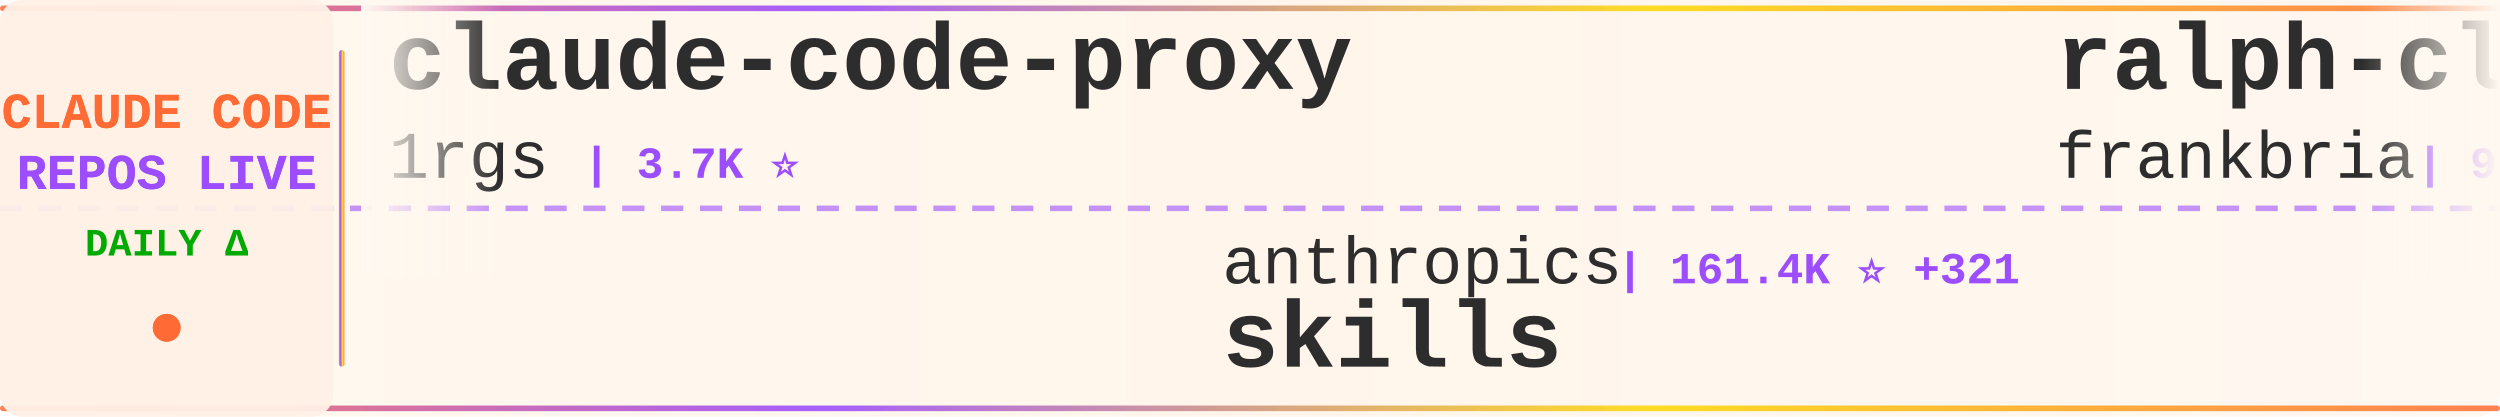
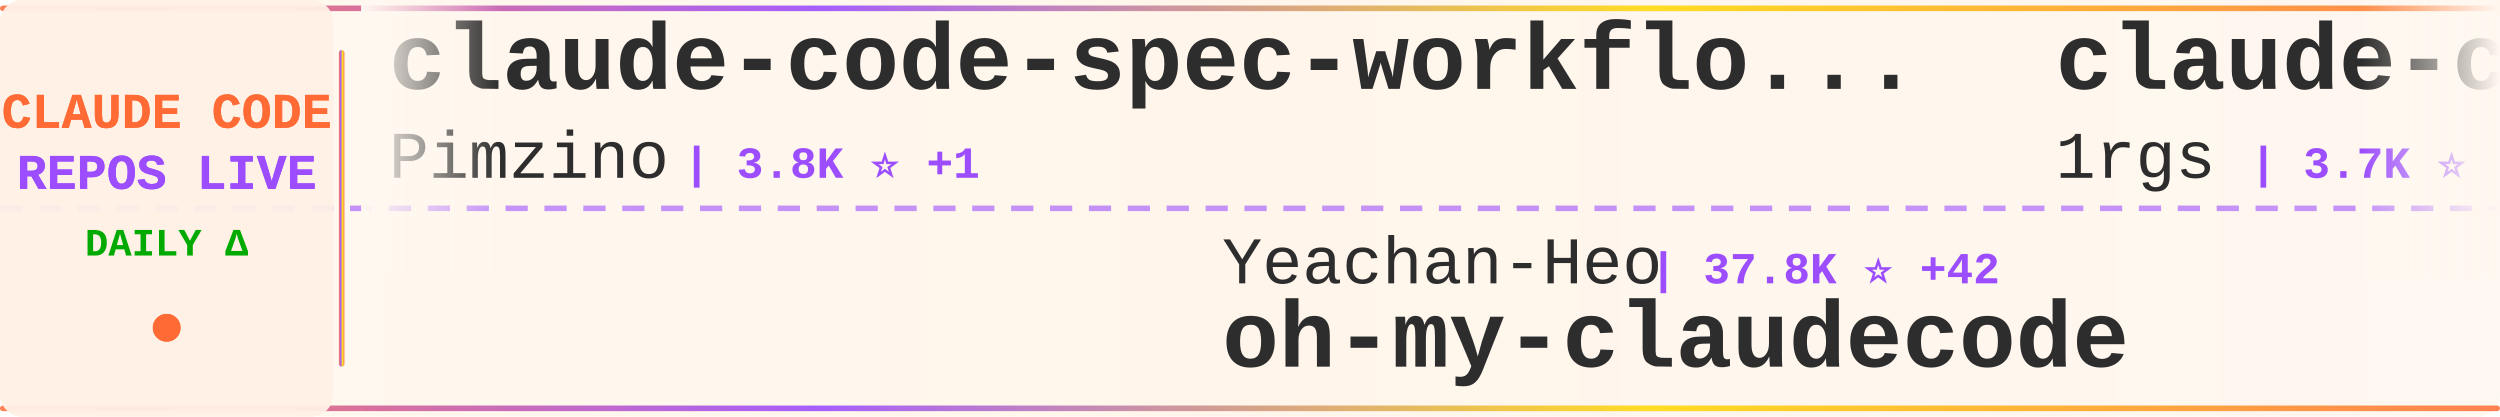
<svg xmlns="http://www.w3.org/2000/svg" width="900" height="150">
  <defs>
    <linearGradient id="tickerBg" x1="0%" y1="0%" x2="100%" y2="0%">
      <stop offset="0%" style="stop-color:#fff8f0;stop-opacity:0.98" />
      <stop offset="50%" style="stop-color:#fff5eb;stop-opacity:1" />
      <stop offset="100%" style="stop-color:#fff8f0;stop-opacity:0.98" />
    </linearGradient>
    <linearGradient id="borderGrad" x1="0%" y1="0%" x2="100%" y2="0%">
      <stop offset="0%" style="stop-color:#FF6B35;stop-opacity:0.85">
        <animate attributeName="stop-opacity" values="0.85;1;0.85" dur="2s" repeatCount="indefinite" />
      </stop>
      <stop offset="33%" style="stop-color:#9C4EFF;stop-opacity:0.9">
        <animate attributeName="stop-opacity" values="0.9;1;0.9" dur="2.2s" repeatCount="indefinite" />
      </stop>
      <stop offset="66%" style="stop-color:#FFD700;stop-opacity:0.85">
        <animate attributeName="stop-opacity" values="0.85;1;0.85" dur="1.8s" repeatCount="indefinite" />
      </stop>
      <stop offset="100%" style="stop-color:#FF6B35;stop-opacity:0.85">
        <animate attributeName="stop-opacity" values="0.85;1;0.85" dur="2s" repeatCount="indefinite" />
      </stop>
    </linearGradient>
    <filter id="textGlow">
      <feGaussianBlur stdDeviation="0.15" result="coloredBlur" />
      <feMerge>
        <feMergeNode in="coloredBlur" />
        <feMergeNode in="SourceGraphic" />
      </feMerge>
    </filter>
    <filter id="metricGlow">
      <feGaussianBlur stdDeviation="0.2" result="coloredBlur" />
      <feMerge>
        <feMergeNode in="coloredBlur" />
        <feMergeNode in="SourceGraphic" />
      </feMerge>
    </filter>
    <linearGradient id="leftFade" x1="0%" y1="0%" x2="100%" y2="0%">
      <stop offset="0%" style="stop-color:#fff8f0;stop-opacity:1" />
      <stop offset="100%" style="stop-color:#fff8f0;stop-opacity:0" />
    </linearGradient>
    <linearGradient id="rightFade" x1="0%" y1="0%" x2="100%" y2="0%">
      <stop offset="0%" style="stop-color:#fff8f0;stop-opacity:0" />
      <stop offset="100%" style="stop-color:#fff8f0;stop-opacity:1" />
    </linearGradient>
  </defs>
  <rect width="900" height="150" fill="url(#tickerBg)" rx="8" />
  <rect x="0" y="2" width="900" height="2" fill="url(#borderGrad)" rx="1" />
  <rect x="0" y="146" width="900" height="2" fill="url(#borderGrad)" rx="1" />
  <line x1="0" y1="75" x2="900" y2="75" stroke="#9C4EFF" stroke-width="2" stroke-dasharray="8 6" opacity="0.6" />
  <rect x="0" y="0" width="120" height="150" fill="#fff0e6" opacity="0.95" rx="8" />
  <text x="60" y="46" font-family="'Courier New', monospace" font-size="18" font-weight="bold" fill="#FF6B35" text-anchor="middle" filter="url(#textGlow)">
    CLAUDE CODE
  </text>
  <text x="60" y="68" font-family="'Courier New', monospace" font-size="18" font-weight="bold" fill="#9C4EFF" text-anchor="middle" filter="url(#textGlow)">
    REPOS LIVE
  </text>
  <text x="60" y="92" font-family="'Courier New', monospace" font-size="14" font-weight="bold" fill="#00aa00" text-anchor="middle">
    DAILY Δ
  </text>
  <circle cx="60" cy="118" r="5" fill="#FF6B35" filter="url(#metricGlow)">
    <animate attributeName="r" values="4;6;4" dur="1.5s" repeatCount="indefinite" />
    <animate attributeName="opacity" values="0.6;1;0.6" dur="1.5s" repeatCount="indefinite" />
  </circle>
  <rect x="122" y="18" width="2" height="114" fill="url(#borderGrad)" rx="1" />
  <clipPath id="tickerClip">
    <rect x="130" y="0" width="770" height="150" />
  </clipPath>
  <g clip-path="url(#tickerClip)">
    <g id="tickerItems">
      <animateTransform attributeName="transform" attributeType="XML" type="translate" from="0 0" to="-3000 0" dur="54s" repeatCount="indefinite" />
      <g transform="translate(0, 0)">
+         <text x="140" y="32" font-family="'Courier New', monospace" font-size="34" font-weight="bold" fill="#2d2d2d">claude-code-spec-workflo...</text>
+         <text x="140" y="64" font-family="'Courier New', monospace" font-size="24" font-weight="normal" fill="#2d2d2d" opacity="1.0">Pimzino</text>
+         <text x="246" y="64" font-family="'Courier New', monospace" font-size="16" font-weight="bold" fill="#9C4EFF"> | 3.8K ⭐ +1</text>
+       </g>
+       <g transform="translate(300, 0)">
+         <text x="140" y="102" font-family="'Courier New', monospace" font-size="24" font-weight="normal" fill="#2d2d2d" opacity="1.0">Yeachan-Heo</text>
+         <text x="294" y="102" font-family="'Courier New', monospace" font-size="16" font-weight="bold" fill="#9C4EFF"> | 37.8K ⭐ +42</text>
+         <text x="140" y="132" font-family="'Courier New', monospace" font-size="34" font-weight="bold" fill="#2d2d2d">oh-my-claudecode</text>
+       </g>
+       <g transform="translate(600, 0)">
        <text x="140" y="32" font-family="'Courier New', monospace" font-size="34" font-weight="bold" fill="#2d2d2d">claude-code-proxy</text>
        <text x="140" y="64" font-family="'Courier New', monospace" font-size="24" font-weight="normal" fill="#2d2d2d" opacity="1.0">1rgs</text>
        <text x="210" y="64" font-family="'Courier New', monospace" font-size="16" font-weight="bold" fill="#9C4EFF"> | 3.7K ⭐</text>
      </g>
-       <g transform="translate(300, 0)">
-         <text x="140" y="102" font-family="'Courier New', monospace" font-size="24" font-weight="normal" fill="#2d2d2d" opacity="1.0">anthropics</text>
-         <text x="282" y="102" font-family="'Courier New', monospace" font-size="16" font-weight="bold" fill="#9C4EFF"> | 161.4K ⭐ +321</text>
-         <text x="140" y="132" font-family="'Courier New', monospace" font-size="34" font-weight="bold" fill="#2d2d2d">skills</text>
-       </g>
-       <g transform="translate(600, 0)">
-         <text x="140" y="32" font-family="'Courier New', monospace" font-size="34" font-weight="bold" fill="#2d2d2d">ralph-claude-code</text>
-         <text x="140" y="64" font-family="'Courier New', monospace" font-size="24" font-weight="normal" fill="#2d2d2d" opacity="1.0">frankbria</text>
-         <text x="270" y="64" font-family="'Courier New', monospace" font-size="16" font-weight="bold" fill="#9C4EFF"> | 9.5K ⭐ +1</text>
-       </g>
      <g transform="translate(900, 0)">
-         <text x="140" y="102" font-family="'Courier New', monospace" font-size="24" font-weight="normal" fill="#2d2d2d" opacity="1.0">darcyegb</text>
-         <text x="258" y="102" font-family="'Courier New', monospace" font-size="16" font-weight="bold" fill="#9C4EFF"> | 748 ⭐ +1</text>
-         <text x="140" y="132" font-family="'Courier New', monospace" font-size="34" font-weight="bold" fill="#2d2d2d">ClaudeCodeAgents</text>
+         <text x="140" y="102" font-family="'Courier New', monospace" font-size="24" font-weight="normal" fill="#2d2d2d" opacity="1.0">hangsman</text>
+         <text x="258" y="102" font-family="'Courier New', monospace" font-size="16" font-weight="bold" fill="#9C4EFF"> | 787 ⭐</text>
+         <text x="140" y="132" font-family="'Courier New', monospace" font-size="34" font-weight="bold" fill="#2d2d2d">claude-code-source</text>
      </g>
      <g transform="translate(1200, 0)">
-         <text x="140" y="32" font-family="'Courier New', monospace" font-size="34" font-weight="bold" fill="#2d2d2d">claude-code-infrastructu...</text>
-         <text x="140" y="64" font-family="'Courier New', monospace" font-size="24" font-weight="normal" fill="#2d2d2d" opacity="1.0">diet103</text>
-         <text x="246" y="64" font-family="'Courier New', monospace" font-size="16" font-weight="bold" fill="#9C4EFF"> | 9.7K ⭐</text>
+         <text x="140" y="32" font-family="'Courier New', monospace" font-size="34" font-weight="bold" fill="#2d2d2d">claude-code-router</text>
+         <text x="140" y="64" font-family="'Courier New', monospace" font-size="24" font-weight="normal" fill="#2d2d2d" opacity="1.0">musistudio</text>
+         <text x="282" y="64" font-family="'Courier New', monospace" font-size="16" font-weight="bold" fill="#9C4EFF"> | 35.8K ⭐ +40</text>
      </g>
      <g transform="translate(1500, 0)">
-         <text x="140" y="102" font-family="'Courier New', monospace" font-size="24" font-weight="normal" fill="#2d2d2d" opacity="1.0">guanshan</text>
-         <text x="258" y="102" font-family="'Courier New', monospace" font-size="16" font-weight="bold" fill="#9C4EFF"> | 61 ⭐</text>
-         <text x="140" y="132" font-family="'Courier New', monospace" font-size="34" font-weight="bold" fill="#2d2d2d">ClaudeCode</text>
+         <text x="140" y="102" font-family="'Courier New', monospace" font-size="24" font-weight="normal" fill="#2d2d2d" opacity="1.0">pengchengneo</text>
+         <text x="306" y="102" font-family="'Courier New', monospace" font-size="16" font-weight="bold" fill="#9C4EFF"> | 1.7K ⭐ +3</text>
+         <text x="140" y="132" font-family="'Courier New', monospace" font-size="34" font-weight="bold" fill="#2d2d2d">Claude-Code</text>
      </g>
      <g transform="translate(1800, 0)">
-         <text x="140" y="32" font-family="'Courier New', monospace" font-size="34" font-weight="bold" fill="#2d2d2d">ECC</text>
-         <text x="140" y="64" font-family="'Courier New', monospace" font-size="24" font-weight="normal" fill="#2d2d2d" opacity="1.0">affaan-m</text>
-         <text x="258" y="64" font-family="'Courier New', monospace" font-size="16" font-weight="bold" fill="#9C4EFF"> | 230.1K ⭐ +437</text>
+         <text x="140" y="32" font-family="'Courier New', monospace" font-size="34" font-weight="bold" fill="#2d2d2d">sc-claude-code-files</text>
+         <text x="140" y="64" font-family="'Courier New', monospace" font-size="24" font-weight="normal" fill="#2d2d2d" opacity="1.0">https-deeplearning-ai</text>
+         <text x="414" y="64" font-family="'Courier New', monospace" font-size="16" font-weight="bold" fill="#9C4EFF"> | 533 ⭐</text>
      </g>
      <g transform="translate(2100, 0)">
-         <text x="140" y="102" font-family="'Courier New', monospace" font-size="24" font-weight="normal" fill="#2d2d2d" opacity="1.0">disler</text>
-         <text x="234" y="102" font-family="'Courier New', monospace" font-size="16" font-weight="bold" fill="#9C4EFF"> | 3.8K ⭐ +1</text>
-         <text x="140" y="132" font-family="'Courier New', monospace" font-size="34" font-weight="bold" fill="#2d2d2d">claude-code-hooks-master...</text>
+         <text x="140" y="102" font-family="'Courier New', monospace" font-size="24" font-weight="normal" fill="#2d2d2d" opacity="1.0">alejandrobalderas</text>
+         <text x="366" y="102" font-family="'Courier New', monospace" font-size="16" font-weight="bold" fill="#9C4EFF"> | 2.7K ⭐ +3</text>
+         <text x="140" y="132" font-family="'Courier New', monospace" font-size="34" font-weight="bold" fill="#2d2d2d">claude-code-from-source</text>
      </g>
      <g transform="translate(2400, 0)">
-         <text x="140" y="32" font-family="'Courier New', monospace" font-size="34" font-weight="bold" fill="#2d2d2d">claude_codex_bridge</text>
-         <text x="140" y="64" font-family="'Courier New', monospace" font-size="24" font-weight="normal" fill="#2d2d2d" opacity="1.0">SeemSeam</text>
-         <text x="258" y="64" font-family="'Courier New', monospace" font-size="16" font-weight="bold" fill="#9C4EFF"> | 3.3K ⭐ +8</text>
+         <text x="140" y="32" font-family="'Courier New', monospace" font-size="34" font-weight="bold" fill="#2d2d2d">awesome-claude-code-tool...</text>
+         <text x="140" y="64" font-family="'Courier New', monospace" font-size="24" font-weight="normal" fill="#2d2d2d" opacity="1.0">rohitg00</text>
+         <text x="258" y="64" font-family="'Courier New', monospace" font-size="16" font-weight="bold" fill="#9C4EFF"> | 2.3K ⭐ +11</text>
      </g>
      <g transform="translate(2700, 0)">
-         <text x="140" y="102" font-family="'Courier New', monospace" font-size="24" font-weight="normal" fill="#2d2d2d" opacity="1.0">multica-ai</text>
-         <text x="282" y="102" font-family="'Courier New', monospace" font-size="16" font-weight="bold" fill="#9C4EFF"> | 192.8K ⭐ +650</text>
-         <text x="140" y="132" font-family="'Courier New', monospace" font-size="34" font-weight="bold" fill="#2d2d2d">andrej-karpathy-skills</text>
+         <text x="140" y="102" font-family="'Courier New', monospace" font-size="24" font-weight="normal" fill="#2d2d2d" opacity="1.0">digitalsamba</text>
+         <text x="306" y="102" font-family="'Courier New', monospace" font-size="16" font-weight="bold" fill="#9C4EFF"> | 1.8K ⭐ +5</text>
+         <text x="140" y="132" font-family="'Courier New', monospace" font-size="34" font-weight="bold" fill="#2d2d2d">claude-code-video-toolki...</text>
      </g>
      <g transform="translate(3000, 0)">
+         <text x="140" y="32" font-family="'Courier New', monospace" font-size="34" font-weight="bold" fill="#2d2d2d">claude-code-spec-workflo...</text>
+         <text x="140" y="64" font-family="'Courier New', monospace" font-size="24" font-weight="normal" fill="#2d2d2d" opacity="1.0">Pimzino</text>
+         <text x="246" y="64" font-family="'Courier New', monospace" font-size="16" font-weight="bold" fill="#9C4EFF"> | 3.8K ⭐ +1</text>
+       </g>
+       <g transform="translate(3300, 0)">
+         <text x="140" y="102" font-family="'Courier New', monospace" font-size="24" font-weight="normal" fill="#2d2d2d" opacity="1.0">Yeachan-Heo</text>
+         <text x="294" y="102" font-family="'Courier New', monospace" font-size="16" font-weight="bold" fill="#9C4EFF"> | 37.8K ⭐ +42</text>
+         <text x="140" y="132" font-family="'Courier New', monospace" font-size="34" font-weight="bold" fill="#2d2d2d">oh-my-claudecode</text>
+       </g>
+       <g transform="translate(3600, 0)">
        <text x="140" y="32" font-family="'Courier New', monospace" font-size="34" font-weight="bold" fill="#2d2d2d">claude-code-proxy</text>
        <text x="140" y="64" font-family="'Courier New', monospace" font-size="24" font-weight="normal" fill="#2d2d2d" opacity="1.0">1rgs</text>
        <text x="210" y="64" font-family="'Courier New', monospace" font-size="16" font-weight="bold" fill="#9C4EFF"> | 3.7K ⭐</text>
      </g>
-       <g transform="translate(3300, 0)">
-         <text x="140" y="102" font-family="'Courier New', monospace" font-size="24" font-weight="normal" fill="#2d2d2d" opacity="1.0">anthropics</text>
-         <text x="282" y="102" font-family="'Courier New', monospace" font-size="16" font-weight="bold" fill="#9C4EFF"> | 161.4K ⭐ +321</text>
-         <text x="140" y="132" font-family="'Courier New', monospace" font-size="34" font-weight="bold" fill="#2d2d2d">skills</text>
-       </g>
-       <g transform="translate(3600, 0)">
-         <text x="140" y="32" font-family="'Courier New', monospace" font-size="34" font-weight="bold" fill="#2d2d2d">ralph-claude-code</text>
-         <text x="140" y="64" font-family="'Courier New', monospace" font-size="24" font-weight="normal" fill="#2d2d2d" opacity="1.0">frankbria</text>
-         <text x="270" y="64" font-family="'Courier New', monospace" font-size="16" font-weight="bold" fill="#9C4EFF"> | 9.5K ⭐ +1</text>
-       </g>
      <g transform="translate(3900, 0)">
-         <text x="140" y="102" font-family="'Courier New', monospace" font-size="24" font-weight="normal" fill="#2d2d2d" opacity="1.0">darcyegb</text>
-         <text x="258" y="102" font-family="'Courier New', monospace" font-size="16" font-weight="bold" fill="#9C4EFF"> | 748 ⭐ +1</text>
-         <text x="140" y="132" font-family="'Courier New', monospace" font-size="34" font-weight="bold" fill="#2d2d2d">ClaudeCodeAgents</text>
+         <text x="140" y="102" font-family="'Courier New', monospace" font-size="24" font-weight="normal" fill="#2d2d2d" opacity="1.0">hangsman</text>
+         <text x="258" y="102" font-family="'Courier New', monospace" font-size="16" font-weight="bold" fill="#9C4EFF"> | 787 ⭐</text>
+         <text x="140" y="132" font-family="'Courier New', monospace" font-size="34" font-weight="bold" fill="#2d2d2d">claude-code-source</text>
      </g>
    </g>
  </g>
  <rect x="130" y="0" width="50" height="100" fill="url(#leftFade)" />
  <rect x="850" y="0" width="50" height="100" fill="url(#rightFade)" />
</svg>
